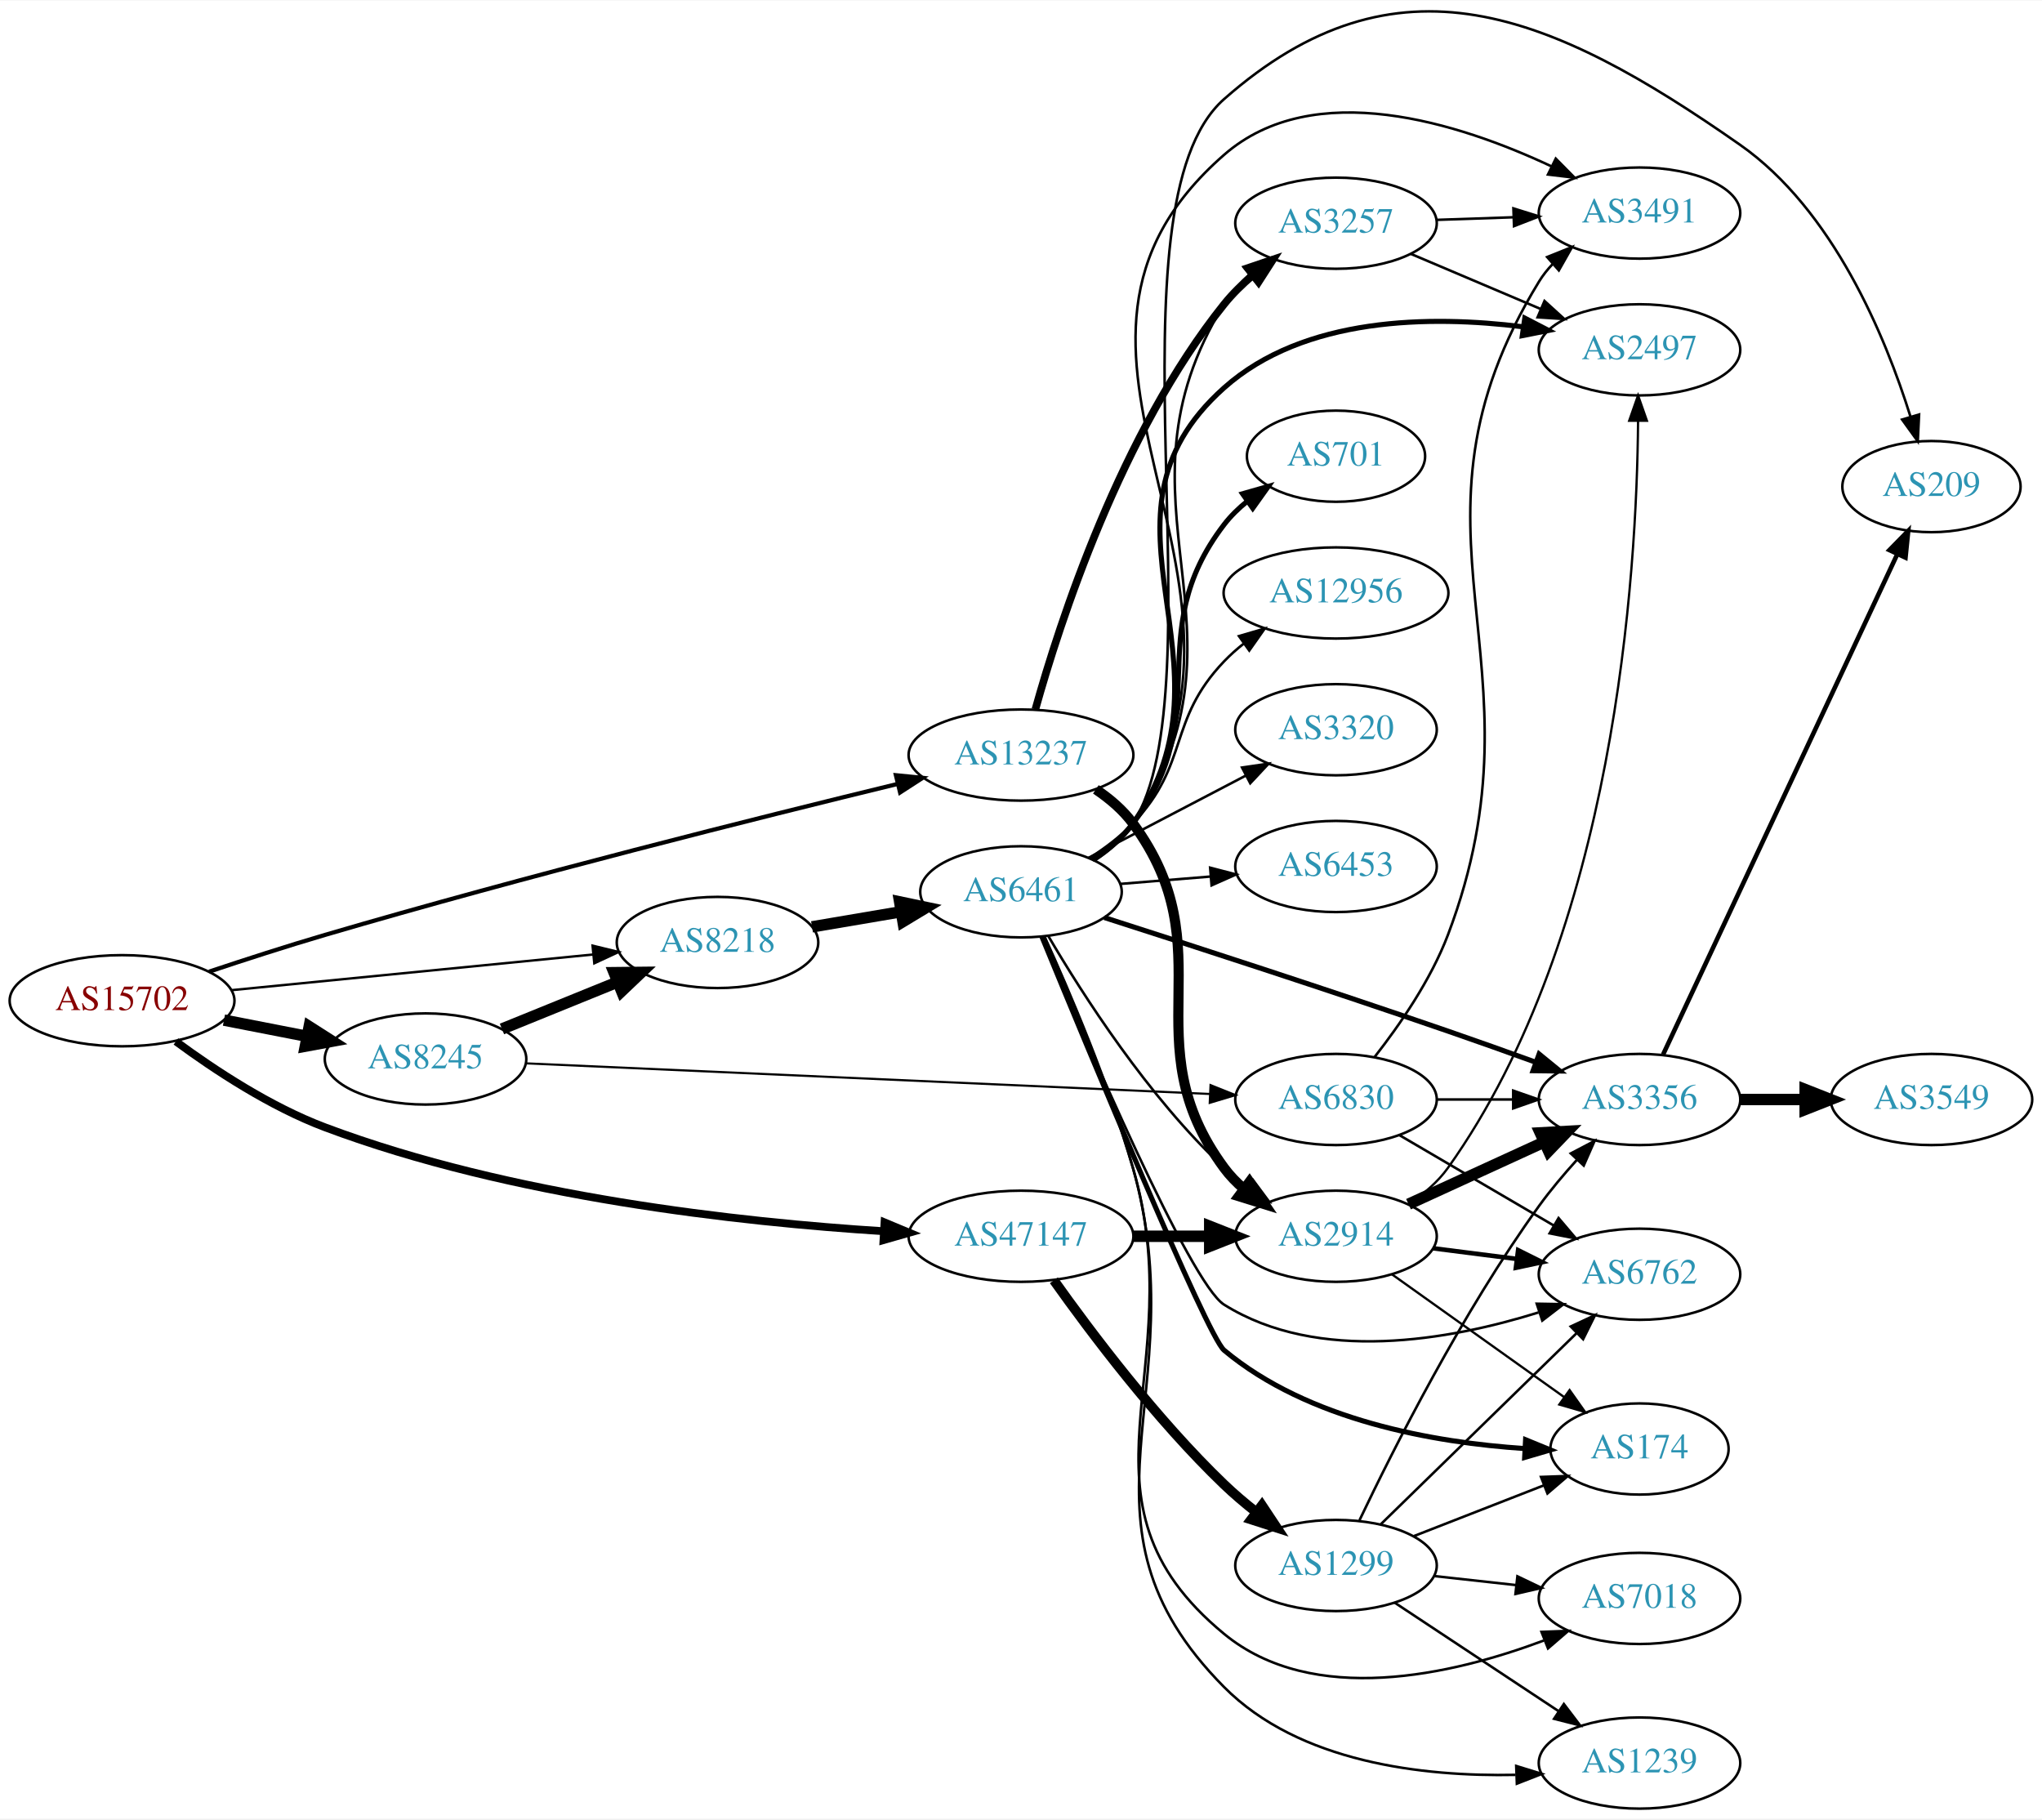
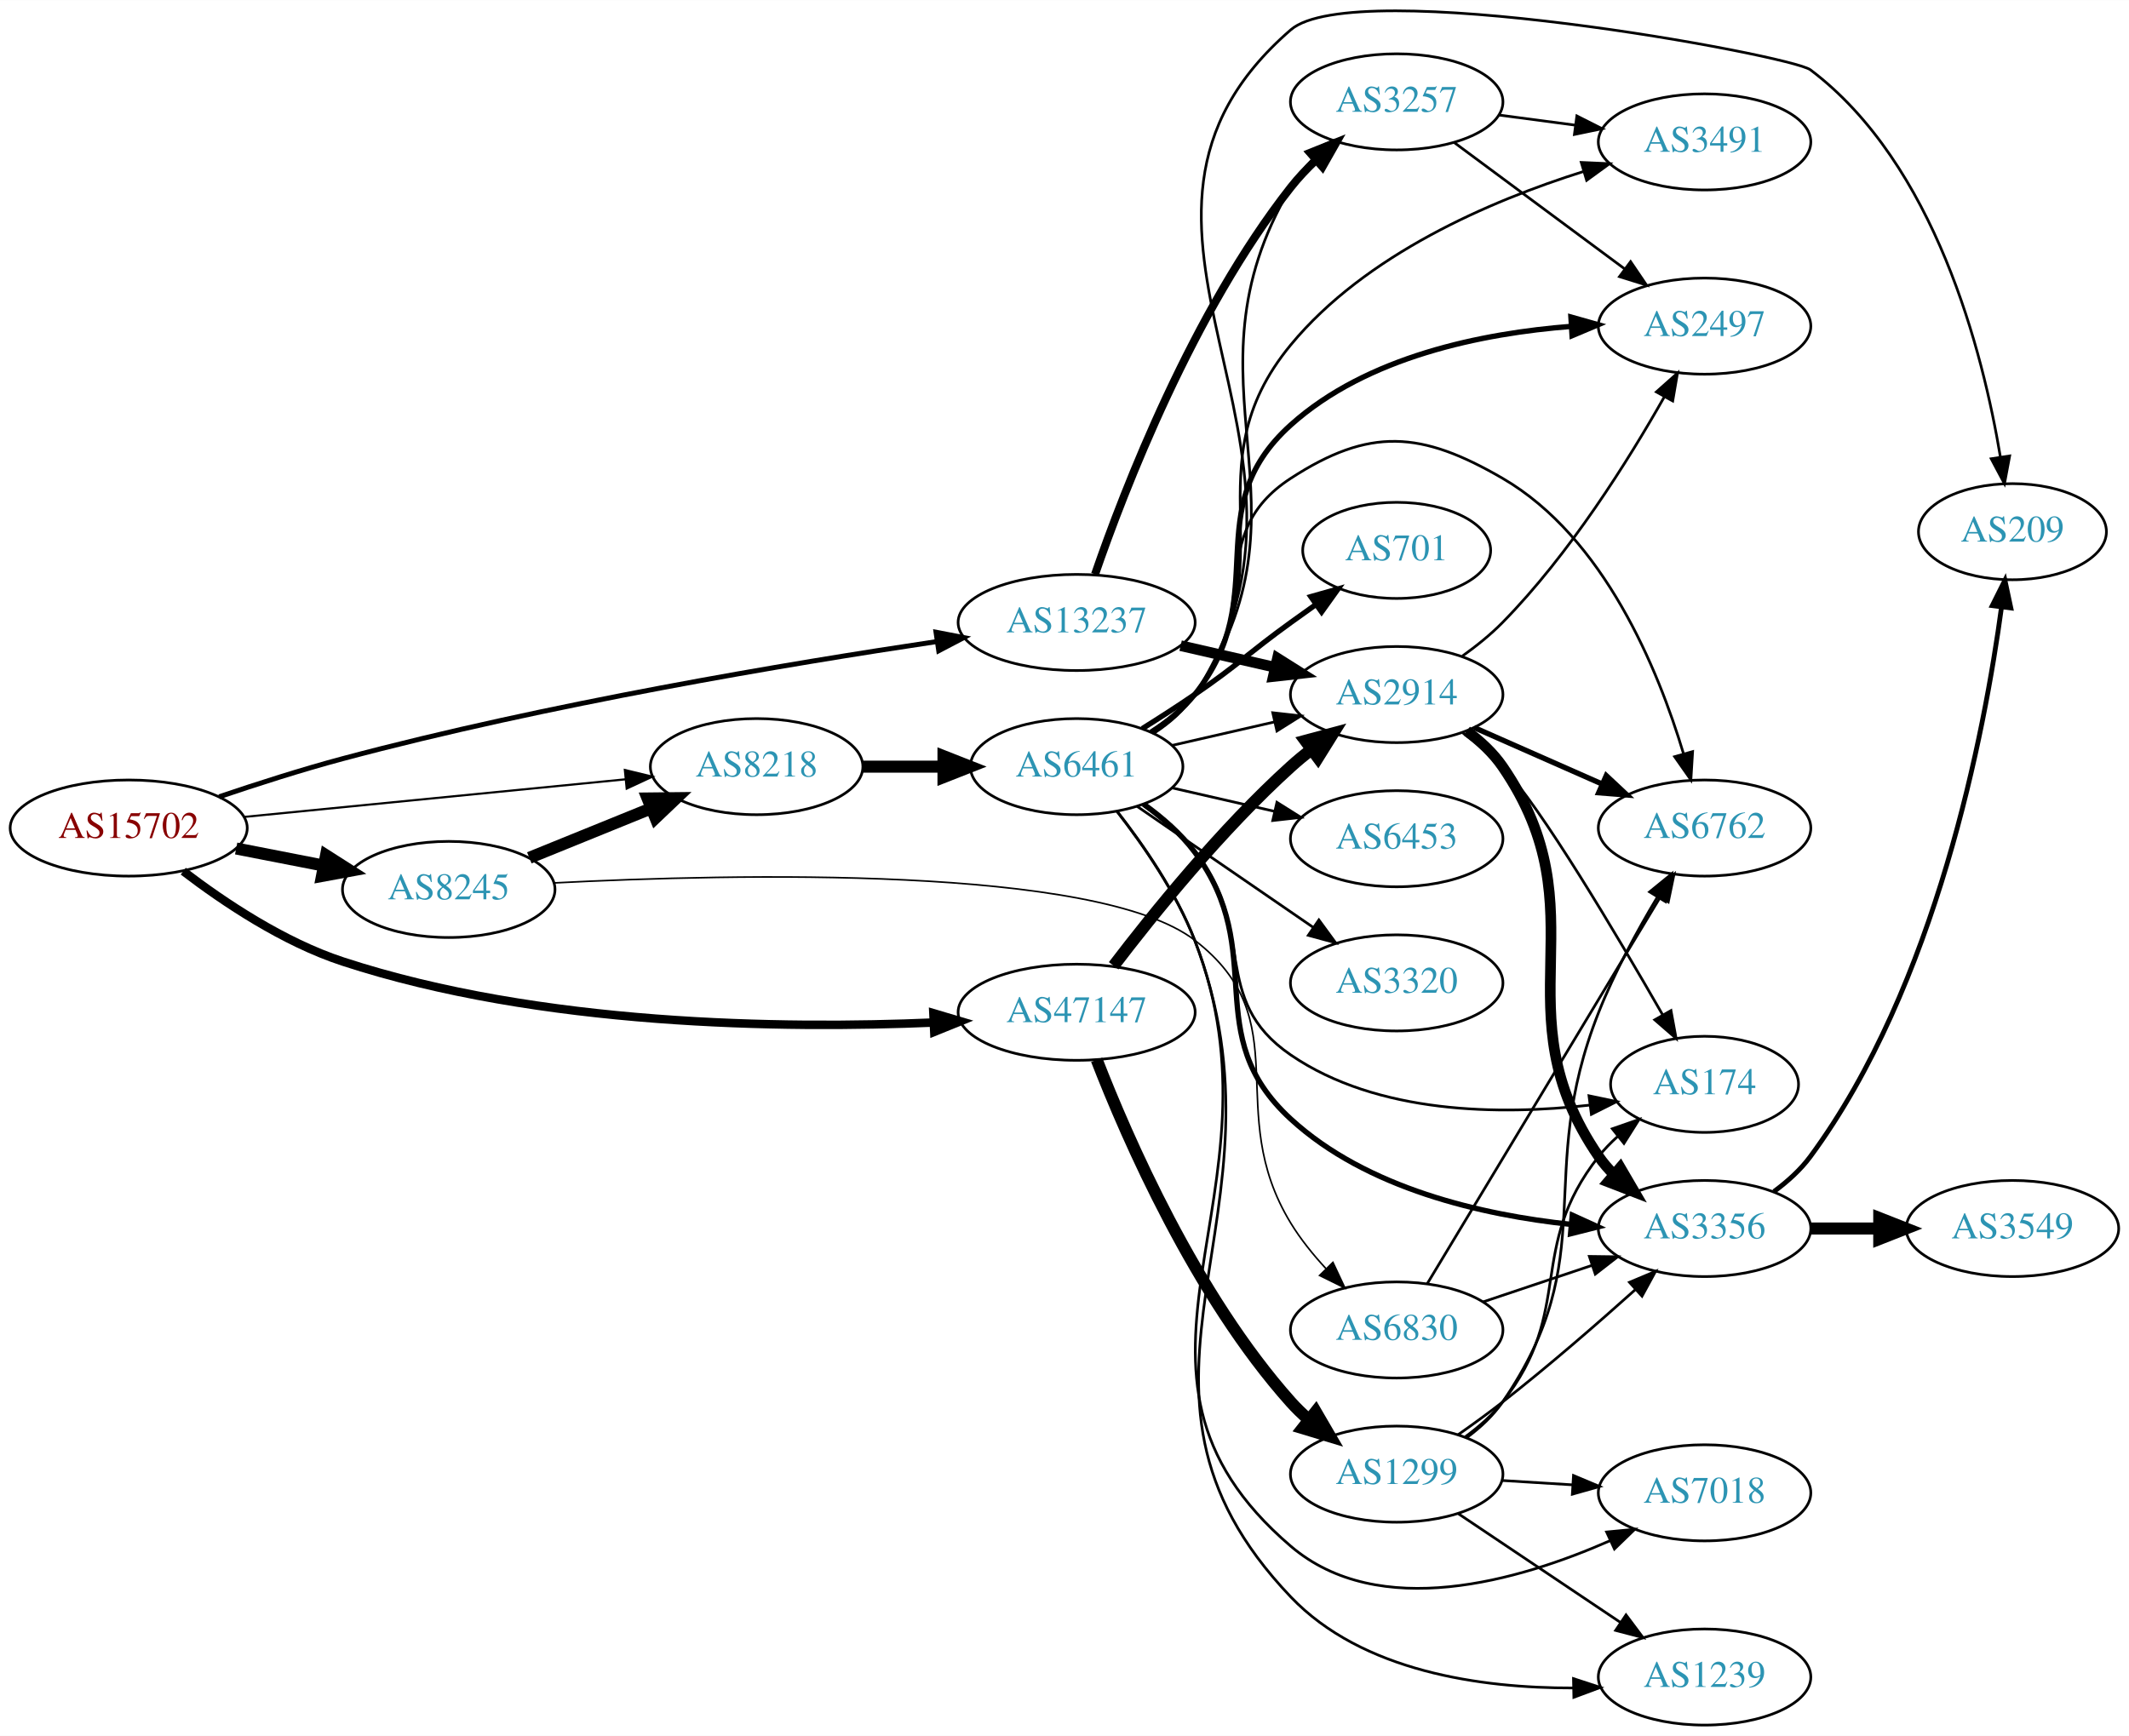
- <svg xmlns="http://www.w3.org/2000/svg" xmlns:xlink="http://www.w3.org/1999/xlink" width="806pt" height="718pt" viewBox="0.00 0.00 806.35 717.95">
-   <g id="graph0" class="graph" transform="scale(1 1) rotate(0) translate(4 713.95)">
-     <polygon fill="white" stroke="none" points="-4,4 -4,-713.95 802.348,-713.95 802.348,4 -4,4" />
+ <svg xmlns="http://www.w3.org/2000/svg" xmlns:xlink="http://www.w3.org/1999/xlink" width="797pt" height="650pt" viewBox="0.00 0.00 797.25 650.10">
+   <g id="graph0" class="graph" transform="scale(1 1) rotate(0) translate(4 646.101)">
+     <polygon fill="white" stroke="none" points="-4,4 -4,-646.101 793.249,-646.101 793.249,4 -4,4" />
    <g id="node1" class="node">
      <g id="a_node1">
        <a xlink:href="/asn/15702" xlink:title="AS15702 ~ Onstage Online GmbH [AT]">
-           <ellipse fill="#ffffff" stroke="black" cx="44.196" cy="-319" rx="44.393" ry="18" />
-           <text text-anchor="middle" x="44.196" y="-315.3" font-family="Times,serif" font-size="14.00" fill="#880000">AS15702</text>
+           <ellipse fill="#ffffff" stroke="black" cx="44.196" cy="-336" rx="44.393" ry="18" />
+           <text text-anchor="middle" x="44.196" y="-332.3" font-family="Times,serif" font-size="14.00" fill="#880000">AS15702</text>
        </a>
      </g>
    </g>
    <g id="node2" class="node">
      <g id="a_node2">
        <a xlink:href="/asn/8218" xlink:title="AS8218 ~ legacy Neotelecoms [FR]">
-           <ellipse fill="#ffffff" stroke="black" cx="279.332" cy="-342" rx="39.794" ry="18" />
-           <text text-anchor="middle" x="279.332" y="-338.3" font-family="Times,serif" font-size="14.00" fill="#2c94b3">AS8218</text>
+           <ellipse fill="#ffffff" stroke="black" cx="279.332" cy="-359" rx="39.794" ry="18" />
+           <text text-anchor="middle" x="279.332" y="-355.3" font-family="Times,serif" font-size="14.00" fill="#2c94b3">AS8218</text>
        </a>
      </g>
    </g>
    <g id="edge1" class="edge">
-       <path fill="none" stroke="black" stroke-width="0.947" d="M87.415,-323.165C127.661,-327.136 188.2,-333.108 230.277,-337.259" />
-       <polygon fill="black" stroke="black" stroke-width="0.947" points="229.991,-340.748 240.286,-338.247 230.678,-333.782 229.991,-340.748" />
+       <path fill="none" stroke="black" stroke-width="0.794" d="M87.415,-340.165C127.661,-344.136 188.2,-350.108 230.277,-354.259" />
+       <polygon fill="black" stroke="black" stroke-width="0.794" points="229.991,-357.748 240.286,-355.247 230.678,-350.782 229.991,-357.748" />
    </g>
    <g id="node3" class="node">
      <g id="a_node3">
        <a xlink:href="/asn/8245" xlink:title="AS8245 ~ Video-Broadcast GmbH [AT]">
-           <ellipse fill="#ffffff" stroke="black" cx="164.039" cy="-296" rx="39.794" ry="18" />
-           <text text-anchor="middle" x="164.039" y="-292.3" font-family="Times,serif" font-size="14.00" fill="#2c94b3">AS8245</text>
+           <ellipse fill="#ffffff" stroke="black" cx="164.039" cy="-313" rx="39.794" ry="18" />
+           <text text-anchor="middle" x="164.039" y="-309.3" font-family="Times,serif" font-size="14.00" fill="#2c94b3">AS8245</text>
        </a>
      </g>
    </g>
    <g id="edge2" class="edge">
-       <path fill="none" stroke="black" stroke-width="4.5" d="M84.436,-311.341C94.888,-309.301 106.274,-307.079 117.052,-304.975" />
-       <polygon fill="black" stroke="black" stroke-width="4.5" points="118.089,-308.785 127.149,-303.005 116.58,-301.056 118.089,-308.785" />
+       <path fill="none" stroke="black" stroke-width="4.5" d="M84.436,-328.341C94.888,-326.301 106.274,-324.079 117.052,-321.975" />
+       <polygon fill="black" stroke="black" stroke-width="4.5" points="118.089,-325.785 127.149,-320.005 116.58,-318.056 118.089,-325.785" />
    </g>
    <g id="node4" class="node">
      <g id="a_node4">
        <a xlink:href="/asn/13237" xlink:title="AS13237 ~ European Backbone of AS13237 [DE]">
-           <ellipse fill="#ffffff" stroke="black" cx="399.174" cy="-416" rx="44.393" ry="18" />
-           <text text-anchor="middle" x="399.174" y="-412.3" font-family="Times,serif" font-size="14.00" fill="#2c94b3">AS13237</text>
+           <ellipse fill="#ffffff" stroke="black" cx="399.174" cy="-413" rx="44.393" ry="18" />
+           <text text-anchor="middle" x="399.174" y="-409.3" font-family="Times,serif" font-size="14.00" fill="#2c94b3">AS13237</text>
        </a>
      </g>
    </g>
    <g id="edge3" class="edge">
-       <path fill="none" stroke="black" stroke-width="1.658" d="M78.575,-330.479C92.653,-335.185 109.257,-340.558 124.392,-345 203.124,-368.107 295.722,-391.299 350.539,-404.62" />
-       <polygon fill="black" stroke="black" stroke-width="1.658" points="349.781,-408.037 360.323,-406.99 351.429,-401.234 349.781,-408.037" />
+       <path fill="none" stroke="black" stroke-width="1.853" d="M78.086,-347.713C92.229,-352.51 109.014,-357.889 124.392,-362 200.904,-382.454 291.594,-397.613 346.993,-405.879" />
+       <polygon fill="black" stroke="black" stroke-width="1.853" points="346.512,-409.346 356.915,-407.342 347.533,-402.421 346.512,-409.346" />
    </g>
    <g id="node5" class="node">
      <g id="a_node5">
        <a xlink:href="/asn/47147" xlink:title="AS47147 ~ ANEXIA Internetdienstleistungs GmbH [AT]">
-           <ellipse fill="#ffffff" stroke="black" cx="399.174" cy="-226" rx="44.393" ry="18" />
-           <text text-anchor="middle" x="399.174" y="-222.3" font-family="Times,serif" font-size="14.00" fill="#2c94b3">AS47147</text>
+           <ellipse fill="#ffffff" stroke="black" cx="399.174" cy="-267" rx="44.393" ry="18" />
+           <text text-anchor="middle" x="399.174" y="-263.3" font-family="Times,serif" font-size="14.00" fill="#2c94b3">AS47147</text>
        </a>
      </g>
    </g>
    <g id="edge4" class="edge">
-       <path fill="none" stroke="black" stroke-width="3.079" d="M65.465,-302.917C80.775,-291.618 102.778,-277.122 124.392,-269 197.744,-241.435 288.573,-231.539 344.955,-227.988" />
-       <polygon fill="black" stroke="black" stroke-width="3.079" points="345.291,-231.474 355.069,-227.395 344.882,-224.486 345.291,-231.474" />
+       <path fill="none" stroke="black" stroke-width="3.176" d="M64.63,-319.844C79.862,-308.192 102.138,-293.281 124.392,-286 198.356,-261.799 289.388,-260.745 345.6,-263.153" />
+       <polygon fill="black" stroke="black" stroke-width="3.176" points="345.522,-266.654 355.678,-263.639 345.858,-259.662 345.522,-266.654" />
    </g>
    <g id="node6" class="node">
      <g id="a_node6">
        <a xlink:href="/asn/6461" xlink:title="AS6461 ~ Zayo Bandwidth [US]">
-           <ellipse fill="#ffffff" stroke="black" cx="399.174" cy="-362" rx="39.794" ry="18" />
-           <text text-anchor="middle" x="399.174" y="-358.3" font-family="Times,serif" font-size="14.00" fill="#2c94b3">AS6461</text>
+           <ellipse fill="#ffffff" stroke="black" cx="399.174" cy="-359" rx="39.794" ry="18" />
+           <text text-anchor="middle" x="399.174" y="-355.3" font-family="Times,serif" font-size="14.00" fill="#2c94b3">AS6461</text>
        </a>
      </g>
    </g>
    <g id="edge5" class="edge">
-       <path fill="none" stroke="black" stroke-width="4.5" d="M316.65,-348.164C327.739,-350.046 340.086,-352.141 351.749,-354.121" />
-       <polygon fill="black" stroke="black" stroke-width="4.5" points="351.255,-358.031 361.773,-355.822 352.573,-350.267 351.255,-358.031" />
+       <path fill="none" stroke="black" stroke-width="4.5" d="M319.244,-359C328.798,-359 339.147,-359 349.11,-359" />
+       <polygon fill="black" stroke="black" stroke-width="4.5" points="349.302,-362.938 359.302,-359 349.302,-355.063 349.302,-362.938" />
+     </g>
+     <g id="edge19" class="edge">
+       <path fill="none" stroke="black" stroke-width="4.5" d="M194.214,-324.846C208.09,-330.48 224.867,-337.292 239.776,-343.346" />
+       <polygon fill="black" stroke="black" stroke-width="4.5" points="238.508,-347.08 249.255,-347.194 241.471,-339.784 238.508,-347.08" />
+     </g>
+     <g id="node20" class="node">
+       <g id="a_node20">
+         <a xlink:href="/asn/6830" xlink:title="AS6830 ~ LGI-UPC [AT]">
+           <ellipse fill="#ffffff" stroke="black" cx="519.017" cy="-148" rx="39.794" ry="18" />
+           <text text-anchor="middle" x="519.017" y="-144.3" font-family="Times,serif" font-size="14.00" fill="#2c94b3">AS6830</text>
+         </a>
+       </g>
    </g>
    <g id="edge20" class="edge">
-       <path fill="none" stroke="black" stroke-width="4.5" d="M194.214,-307.846C208.09,-313.48 224.867,-320.292 239.776,-326.346" />
-       <polygon fill="black" stroke="black" stroke-width="4.5" points="238.508,-330.08 249.255,-330.194 241.471,-322.784 238.508,-330.08" />
-     </g>
-     <g id="node21" class="node">
-       <g id="a_node21">
-         <a xlink:href="/asn/6830" xlink:title="AS6830 ~ LGI-UPC [AT]">
-           <ellipse fill="#ffffff" stroke="black" cx="523.566" cy="-280" rx="39.794" ry="18" />
-           <text text-anchor="middle" x="523.566" y="-276.3" font-family="Times,serif" font-size="14.00" fill="#2c94b3">AS6830</text>
-         </a>
-       </g>
-     </g>
-     <g id="edge21" class="edge">
-       <path fill="none" stroke="black" stroke-width="0.844" d="M203.64,-294.273C269.124,-291.342 401.854,-285.402 473.711,-282.186" />
-       <polygon fill="black" stroke="black" stroke-width="0.844" points="474.022,-285.676 483.856,-281.732 473.709,-278.683 474.022,-285.676" />
-     </g>
-     <g id="node10" class="node">
-       <g id="a_node10">
+       <path fill="none" stroke="black" stroke-width="0.6" d="M203.461,-315.443C270.892,-318.925 406.854,-322.094 443.37,-294 482.804,-263.661 453.458,-230.474 479.37,-188 483.019,-182.018 487.705,-176.214 492.546,-170.967" />
+       <polygon fill="black" stroke="black" stroke-width="0.6" points="495.147,-173.314 499.647,-163.723 490.148,-168.414 495.147,-173.314" />
+     </g>
+     <g id="node13" class="node">
+       <g id="a_node13">
+         <a xlink:href="/asn/3257" xlink:title="AS3257 ~ GTT [DE]">
+           <ellipse fill="#ffffff" stroke="black" cx="519.017" cy="-608" rx="39.794" ry="18" />
+           <text text-anchor="middle" x="519.017" y="-604.3" font-family="Times,serif" font-size="14.00" fill="#2c94b3">AS3257</text>
+         </a>
+       </g>
+     </g>
+     <g id="edge26" class="edge">
+       <path fill="none" stroke="black" stroke-width="3" d="M406.062,-431.041C416.979,-462.677 442.643,-529.235 479.37,-576 482.17,-579.565 485.428,-583.002 488.842,-586.217" />
+       <polygon fill="black" stroke="black" stroke-width="3" points="486.615,-588.919 496.449,-592.862 491.221,-583.647 486.615,-588.919" />
+     </g>
+     <g id="node18" class="node">
+       <g id="a_node18">
        <a xlink:href="/asn/2914" xlink:title="AS2914 ~ NTT America, Inc. [US]">
-           <ellipse fill="#ffffff" stroke="black" cx="523.566" cy="-226" rx="39.794" ry="18" />
-           <text text-anchor="middle" x="523.566" y="-222.3" font-family="Times,serif" font-size="14.00" fill="#2c94b3">AS2914</text>
-         </a>
-       </g>
-     </g>
-     <g id="edge28" class="edge">
-       <path fill="none" stroke="black" stroke-width="4" d="M428.739,-402.45C434.238,-398.745 439.486,-394.267 443.37,-389 480.483,-338.679 442.258,-303.321 479.37,-253 481.601,-249.975 484.282,-247.21 487.202,-244.703" />
-       <polygon fill="black" stroke="black" stroke-width="4" points="489.397,-247.432 495.343,-238.664 485.227,-241.81 489.397,-247.432" />
-     </g>
-     <g id="node12" class="node">
-       <g id="a_node12">
-         <a xlink:href="/asn/3257" xlink:title="AS3257 ~ GTT [DE]">
-           <ellipse fill="#ffffff" stroke="black" cx="523.566" cy="-626" rx="39.794" ry="18" />
-           <text text-anchor="middle" x="523.566" y="-622.3" font-family="Times,serif" font-size="14.00" fill="#2c94b3">AS3257</text>
-         </a>
-       </g>
-     </g>
-     <g id="edge27" class="edge">
-       <path fill="none" stroke="black" stroke-width="3" d="M404.856,-434.047C414.382,-468.154 438.637,-543.205 479.37,-594 482.644,-598.082 486.555,-601.911 490.668,-605.401" />
-       <polygon fill="black" stroke="black" stroke-width="3" points="488.673,-608.284 498.71,-611.675 492.978,-602.765 488.673,-608.284" />
-     </g>
-     <g id="edge36" class="edge">
-       <path fill="none" stroke="black" stroke-width="4.5" d="M443.67,-226C453.359,-226 463.695,-226 473.588,-226" />
-       <polygon fill="black" stroke="black" stroke-width="4.5" points="473.691,-229.938 483.691,-226 473.691,-222.063 473.691,-229.938" />
-     </g>
-     <g id="node23" class="node">
-       <g id="a_node23">
+           <ellipse fill="#ffffff" stroke="black" cx="519.017" cy="-386" rx="39.794" ry="18" />
+           <text text-anchor="middle" x="519.017" y="-382.3" font-family="Times,serif" font-size="14.00" fill="#2c94b3">AS2914</text>
+         </a>
+       </g>
+     </g>
+     <g id="edge25" class="edge">
+       <path fill="none" stroke="black" stroke-width="4" d="M438.109,-404.308C449.349,-401.733 461.762,-398.889 473.385,-396.226" />
+       <polygon fill="black" stroke="black" stroke-width="4" points="474.381,-399.588 483.347,-393.943 472.818,-392.765 474.381,-399.588" />
+     </g>
+     <g id="edge34" class="edge">
+       <path fill="none" stroke="black" stroke-width="4.5" d="M413.033,-284.419C427.822,-303.822 453.416,-335.542 479.37,-359 481.799,-361.195 484.412,-363.364 487.093,-365.46" />
+       <polygon fill="black" stroke="black" stroke-width="4.5" points="484.844,-368.694 495.222,-371.488 489.535,-362.368 484.844,-368.694" />
+     </g>
+     <g id="node22" class="node">
+       <g id="a_node22">
        <a xlink:href="/asn/1299" xlink:title="AS1299 ~ Telia Carrier [EU]">
-           <ellipse fill="#ffffff" stroke="black" cx="523.566" cy="-96" rx="39.794" ry="18" />
-           <text text-anchor="middle" x="523.566" y="-92.3" font-family="Times,serif" font-size="14.00" fill="#2c94b3">AS1299</text>
-         </a>
-       </g>
-     </g>
-     <g id="edge35" class="edge">
-       <path fill="none" stroke="black" stroke-width="3.857" d="M412.151,-208.603C426.719,-188.099 452.685,-153.585 479.37,-128 483.229,-124.3 487.524,-120.654 491.866,-117.223" />
-       <polygon fill="black" stroke="black" stroke-width="3.857" points="494.314,-119.759 500.173,-110.931 490.088,-114.179 494.314,-119.759" />
+           <ellipse fill="#ffffff" stroke="black" cx="519.017" cy="-94" rx="39.794" ry="18" />
+           <text text-anchor="middle" x="519.017" y="-90.3" font-family="Times,serif" font-size="14.00" fill="#2c94b3">AS1299</text>
+         </a>
+       </g>
+     </g>
+     <g id="edge33" class="edge">
+       <path fill="none" stroke="black" stroke-width="4.5" d="M406.686,-249.194C418.025,-219.949 443.642,-161.003 479.37,-121 481.364,-118.768 483.576,-116.623 485.904,-114.585" />
+       <polygon fill="black" stroke="black" stroke-width="4.5" points="488.707,-117.389 494.115,-108.102 483.827,-111.209 488.707,-117.389" />
    </g>
    <g id="node7" class="node">
      <g id="a_node7">
-         <a xlink:href="/asn/174" xlink:title="AS174 ~ Cogent Communications [US]">
-           <ellipse fill="#ffffff" stroke="black" cx="643.409" cy="-142" rx="35.194" ry="18" />
-           <text text-anchor="middle" x="643.409" y="-138.3" font-family="Times,serif" font-size="14.00" fill="#2c94b3">AS174</text>
+         <a xlink:href="/asn/2497" xlink:title="AS2497 ~ Internet Initiative Japan Inc. [JP]">
+           <ellipse fill="#ffffff" stroke="black" cx="634.31" cy="-524" rx="39.794" ry="18" />
+           <text text-anchor="middle" x="634.31" y="-520.3" font-family="Times,serif" font-size="14.00" fill="#2c94b3">AS2497</text>
        </a>
      </g>
    </g>
    <g id="edge6" class="edge">
-       <path fill="none" stroke="black" stroke-width="2" d="M407.415,-344.309C425.671,-299.863 472.612,-186.653 479.37,-181 512.591,-153.213 562.28,-144.553 598.067,-142.172" />
-       <polygon fill="black" stroke="black" stroke-width="2" points="598.427,-145.658 608.229,-141.638 598.059,-138.667 598.427,-145.658" />
+       <path fill="none" stroke="black" stroke-width="2" d="M427.065,-371.92C433.056,-375.782 438.937,-380.487 443.37,-386 473.234,-423.137 443.927,-455.144 479.37,-487 507.901,-512.643 551.076,-521.323 584.448,-523.915" />
+       <polygon fill="black" stroke="black" stroke-width="2" points="584.265,-527.41 594.463,-524.535 584.699,-520.423 584.265,-527.41" />
    </g>
    <g id="node8" class="node">
      <g id="a_node8">
        <a xlink:href="/asn/701" xlink:title="AS701 ~ UUNET [US]">
-           <ellipse fill="#ffffff" stroke="black" cx="523.566" cy="-534" rx="35.194" ry="18" />
-           <text text-anchor="middle" x="523.566" y="-530.3" font-family="Times,serif" font-size="14.00" fill="#2c94b3">AS701</text>
+           <ellipse fill="#ffffff" stroke="black" cx="519.017" cy="-440" rx="35.194" ry="18" />
+           <text text-anchor="middle" x="519.017" y="-436.3" font-family="Times,serif" font-size="14.00" fill="#2c94b3">AS701</text>
        </a>
      </g>
    </g>
    <g id="edge7" class="edge">
-       <path fill="none" stroke="black" stroke-width="2" d="M427.247,-374.777C433.233,-378.643 439.065,-383.385 443.37,-389 476.733,-432.512 446.007,-463.488 479.37,-507 481.973,-510.395 485.135,-513.471 488.552,-516.228" />
-       <polygon fill="black" stroke="black" stroke-width="2" points="486.654,-519.172 496.842,-522.079 490.69,-513.453 486.654,-519.172" />
+       <path fill="none" stroke="black" stroke-width="2" d="M423.723,-373.216C430.165,-377.24 437.098,-381.699 443.37,-386 459.865,-397.311 463.17,-401.271 479.37,-413 482.399,-415.193 485.578,-417.463 488.756,-419.713" />
+       <polygon fill="black" stroke="black" stroke-width="2" points="486.873,-422.667 497.067,-425.555 490.899,-416.941 486.873,-422.667" />
    </g>
    <g id="node9" class="node">
      <g id="a_node9">
-         <a xlink:href="/asn/2497" xlink:title="AS2497 ~ Internet Initiative Japan Inc. [JP]">
-           <ellipse fill="#ffffff" stroke="black" cx="643.409" cy="-576" rx="39.794" ry="18" />
-           <text text-anchor="middle" x="643.409" y="-572.3" font-family="Times,serif" font-size="14.00" fill="#2c94b3">AS2497</text>
+         <a xlink:href="/asn/6762" xlink:title="AS6762 ~ TELECOM ITALIA SPARKLE S.p.A. [IT]">
+           <ellipse fill="#ffffff" stroke="black" cx="634.31" cy="-336" rx="39.794" ry="18" />
+           <text text-anchor="middle" x="634.31" y="-332.3" font-family="Times,serif" font-size="14.00" fill="#2c94b3">AS6762</text>
        </a>
      </g>
    </g>
    <g id="edge8" class="edge">
-       <path fill="none" stroke="black" stroke-width="2" d="M428.058,-374.803C433.871,-378.627 439.423,-383.343 443.37,-389 488.063,-453.049 421.073,-509.027 479.37,-561 510.944,-589.148 560.901,-589.64 597.201,-585.118" />
-       <polygon fill="black" stroke="black" stroke-width="2" points="598.111,-588.524 607.521,-583.653 597.128,-581.593 598.111,-588.524" />
+       <path fill="none" stroke="black" d="M426.773,-372.164C432.773,-376.019 438.731,-380.659 443.37,-386 469.204,-415.742 446.337,-445.533 479.37,-467 508.92,-486.203 528.193,-484.707 558.663,-467 596.687,-444.903 616.953,-395.388 626.392,-363.959" />
+       <polygon fill="black" stroke="black" points="629.838,-364.635 629.188,-354.06 623.102,-362.732 629.838,-364.635" />
+     </g>
+     <g id="node10" class="node">
+       <g id="a_node10">
+         <a xlink:href="/asn/1239" xlink:title="AS1239 ~ Sprint [US]">
+           <ellipse fill="#ffffff" stroke="black" cx="634.31" cy="-18" rx="39.794" ry="18" />
+           <text text-anchor="middle" x="634.31" y="-14.3" font-family="Times,serif" font-size="14.00" fill="#2c94b3">AS1239</text>
+         </a>
+       </g>
    </g>
    <g id="edge9" class="edge">
-       <path fill="none" stroke="black" d="M409.952,-344.554C423.418,-321.603 449.434,-280.919 479.37,-253 482.271,-250.295 485.48,-247.709 488.802,-245.284" />
-       <polygon fill="black" stroke="black" points="490.862,-248.116 497.177,-239.609 486.935,-242.321 490.862,-248.116" />
+       <path fill="none" stroke="black" d="M414.355,-342.234C424.125,-329.746 436.534,-311.84 443.37,-294 482.908,-190.818 403.1,-127.954 479.37,-48 506.111,-19.968 550.679,-13.829 584.998,-13.906" />
+       <polygon fill="black" stroke="black" points="585.22,-17.411 595.288,-14.112 585.361,-10.412 585.22,-17.411" />
    </g>
    <g id="node11" class="node">
      <g id="a_node11">
-         <a xlink:href="/asn/6762" xlink:title="AS6762 ~ TELECOM ITALIA SPARKLE S.p.A. [IT]">
-           <ellipse fill="#ffffff" stroke="black" cx="643.409" cy="-211" rx="39.794" ry="18" />
-           <text text-anchor="middle" x="643.409" y="-207.3" font-family="Times,serif" font-size="14.00" fill="#2c94b3">AS6762</text>
+         <a xlink:href="/asn/3491" xlink:title="AS3491 ~ PCCW Global, Inc. [US]">
+           <ellipse fill="#ffffff" stroke="black" cx="634.31" cy="-593" rx="39.794" ry="18" />
+           <text text-anchor="middle" x="634.31" y="-589.3" font-family="Times,serif" font-size="14.00" fill="#2c94b3">AS3491</text>
        </a>
      </g>
    </g>
    <g id="edge10" class="edge">
-       <path fill="none" stroke="black" d="M407.587,-344.126C424.585,-303.566 465.936,-207.409 479.37,-199 516.594,-175.701 568.38,-184.949 603.527,-195.913" />
-       <polygon fill="black" stroke="black" points="602.826,-199.367 613.419,-199.18 605.021,-192.721 602.826,-199.367" />
+       <path fill="none" stroke="black" d="M427.359,-371.692C433.341,-375.561 439.144,-380.326 443.37,-386 479.438,-434.425 440.927,-470.439 479.37,-517 507.35,-550.888 554.166,-570.951 588.838,-581.873" />
+       <polygon fill="black" stroke="black" points="588.137,-585.317 598.721,-584.845 590.152,-578.613 588.137,-585.317" />
+     </g>
+     <g id="node12" class="node">
+       <g id="a_node12">
+         <a xlink:href="/asn/209" xlink:title="AS209 ~ CenturyLink Communications, LLC [US]">
+           <ellipse fill="#ffffff" stroke="black" cx="749.603" cy="-447" rx="35.194" ry="18" />
+           <text text-anchor="middle" x="749.603" y="-443.3" font-family="Times,serif" font-size="14.00" fill="#2c94b3">AS209</text>
+         </a>
+       </g>
    </g>
    <g id="edge11" class="edge">
-       <path fill="none" stroke="black" d="M428.192,-374.711C433.999,-378.539 439.515,-383.28 443.37,-389 495.067,-465.712 430.742,-515.308 479.37,-594 481.992,-598.243 485.401,-602.108 489.155,-605.57" />
-       <polygon fill="black" stroke="black" points="487.232,-608.516 497.203,-612.098 491.642,-603.08 487.232,-608.516" />
-     </g>
-     <g id="node13" class="node">
-       <g id="a_node13">
-         <a xlink:href="/asn/7018" xlink:title="AS7018 ~ AT&amp;T Services, Inc. [US]">
-           <ellipse fill="#ffffff" stroke="black" cx="643.409" cy="-83" rx="39.794" ry="18" />
-           <text text-anchor="middle" x="643.409" y="-79.3" font-family="Times,serif" font-size="14.00" fill="#2c94b3">AS7018</text>
-         </a>
-       </g>
+       <path fill="none" stroke="black" d="M428.319,-371.627C434.12,-375.458 439.602,-380.222 443.37,-386 504.449,-479.661 394.836,-561.808 479.37,-635 503.077,-655.526 666.601,-625.55 673.956,-620 720.718,-584.716 738.585,-514.139 745.1,-474.913" />
+       <polygon fill="black" stroke="black" points="748.569,-475.38 746.619,-464.966 741.649,-474.323 748.569,-475.38" />
    </g>
    <g id="edge12" class="edge">
-       <path fill="none" stroke="black" d="M408.396,-344.228C417.965,-322.94 433.69,-286.01 443.37,-253 466.819,-173.039 415.04,-121.964 479.37,-69 514.454,-40.115 569.349,-52.794 605.6,-66.372" />
-       <polygon fill="black" stroke="black" points="604.712,-69.783 615.299,-70.192 607.277,-63.27 604.712,-69.783" />
+       <path fill="none" stroke="black" d="M428.137,-371.749C433.946,-375.575 439.477,-380.306 443.37,-386 491.879,-456.949 435.682,-501.985 479.37,-576 481.562,-579.713 484.351,-583.187 487.425,-586.375" />
+       <polygon fill="black" stroke="black" points="485.224,-589.106 494.965,-593.273 489.949,-583.941 485.224,-589.106" />
    </g>
    <g id="node14" class="node">
      <g id="a_node14">
        <a xlink:href="/asn/3356" xlink:title="AS3356 ~ Level 3 Parent, LLC [US]">
-           <ellipse fill="#ffffff" stroke="black" cx="643.409" cy="-280" rx="39.794" ry="18" />
-           <text text-anchor="middle" x="643.409" y="-276.3" font-family="Times,serif" font-size="14.00" fill="#2c94b3">AS3356</text>
+           <ellipse fill="#ffffff" stroke="black" cx="634.31" cy="-186" rx="39.794" ry="18" />
+           <text text-anchor="middle" x="634.31" y="-182.3" font-family="Times,serif" font-size="14.00" fill="#2c94b3">AS3356</text>
        </a>
      </g>
    </g>
    <g id="edge13" class="edge">
-       <path fill="none" stroke="black" stroke-width="2" d="M432.085,-351.841C465.874,-341.011 520.72,-323.223 567.762,-307 579.048,-303.108 591.243,-298.758 602.44,-294.707" />
-       <polygon fill="black" stroke="black" stroke-width="2" points="603.771,-297.947 611.975,-291.242 601.381,-291.368 603.771,-297.947" />
+       <path fill="none" stroke="black" stroke-width="2" d="M424.336,-344.911C431.227,-339.961 438.247,-333.89 443.37,-327 471.556,-289.094 444.576,-258.948 479.37,-227 507.802,-200.894 550.986,-191.067 584.386,-187.528" />
+       <polygon fill="black" stroke="black" stroke-width="2" points="584.767,-191.008 594.411,-186.621 584.136,-184.036 584.767,-191.008" />
    </g>
    <g id="node15" class="node">
      <g id="a_node15">
-         <a xlink:href="/asn/12956" xlink:title="AS12956 ~ TELXIUS [ES]">
-           <ellipse fill="#ffffff" stroke="black" cx="523.566" cy="-480" rx="44.393" ry="18" />
-           <text text-anchor="middle" x="523.566" y="-476.3" font-family="Times,serif" font-size="14.00" fill="#2c94b3">AS12956</text>
+         <a xlink:href="/asn/6453" xlink:title="AS6453 ~ TATA COMMUNICATIONS (AMERICA) INC [US]">
+           <ellipse fill="#ffffff" stroke="black" cx="519.017" cy="-332" rx="39.794" ry="18" />
+           <text text-anchor="middle" x="519.017" y="-328.3" font-family="Times,serif" font-size="14.00" fill="#2c94b3">AS6453</text>
        </a>
      </g>
    </g>
    <g id="edge14" class="edge">
-       <path fill="none" stroke="black" d="M426.424,-375.482C432.434,-379.327 438.484,-383.883 443.37,-389 465.907,-412.604 456.833,-429.396 479.37,-453 481.764,-455.507 484.436,-457.878 487.247,-460.098" />
-       <polygon fill="black" stroke="black" points="485.244,-462.969 495.415,-465.936 489.314,-457.274 485.244,-462.969" />
+       <path fill="none" stroke="black" d="M434.893,-351.045C446.893,-348.296 460.514,-345.175 473.207,-342.267" />
+       <polygon fill="black" stroke="black" points="474.173,-345.636 483.138,-339.991 472.609,-338.813 474.173,-345.636" />
    </g>
    <g id="node16" class="node">
      <g id="a_node16">
-         <a xlink:href="/asn/3320" xlink:title="AS3320 ~ DTAG [DE]">
-           <ellipse fill="#ffffff" stroke="black" cx="523.566" cy="-426" rx="39.794" ry="18" />
-           <text text-anchor="middle" x="523.566" y="-422.3" font-family="Times,serif" font-size="14.00" fill="#2c94b3">AS3320</text>
+         <a xlink:href="/asn/174" xlink:title="AS174 ~ Cogent Communications [US]">
+           <ellipse fill="#ffffff" stroke="black" cx="634.31" cy="-240" rx="35.194" ry="18" />
+           <text text-anchor="middle" x="634.31" y="-236.3" font-family="Times,serif" font-size="14.00" fill="#2c94b3">AS174</text>
        </a>
      </g>
    </g>
    <g id="edge15" class="edge">
-       <path fill="none" stroke="black" d="M425.832,-375.416C443.864,-384.846 468.198,-397.57 487.947,-407.897" />
-       <polygon fill="black" stroke="black" points="486.459,-411.069 496.943,-412.601 489.703,-404.866 486.459,-411.069" />
+       <path fill="none" stroke="black" d="M423.933,-344.596C430.808,-339.633 437.919,-333.634 443.37,-327 467.097,-298.122 448.52,-272.1 479.37,-251 511.898,-228.752 557.864,-228.438 591.089,-232.197" />
+       <polygon fill="black" stroke="black" points="591.027,-235.719 601.395,-233.539 591.93,-228.777 591.027,-235.719" />
    </g>
    <g id="node17" class="node">
      <g id="a_node17">
-         <a xlink:href="/asn/6453" xlink:title="AS6453 ~ TATA COMMUNICATIONS (AMERICA) INC [US]">
-           <ellipse fill="#ffffff" stroke="black" cx="523.566" cy="-372" rx="39.794" ry="18" />
-           <text text-anchor="middle" x="523.566" y="-368.3" font-family="Times,serif" font-size="14.00" fill="#2c94b3">AS6453</text>
+         <a xlink:href="/asn/3320" xlink:title="AS3320 ~ DTAG [DE]">
+           <ellipse fill="#ffffff" stroke="black" cx="519.017" cy="-278" rx="39.794" ry="18" />
+           <text text-anchor="middle" x="519.017" y="-274.3" font-family="Times,serif" font-size="14.00" fill="#2c94b3">AS3320</text>
        </a>
      </g>
    </g>
    <g id="edge16" class="edge">
-       <path fill="none" stroke="black" d="M438.229,-365.109C449.518,-366.032 462.039,-367.055 473.904,-368.024" />
-       <polygon fill="black" stroke="black" points="473.862,-371.532 484.114,-368.858 474.432,-364.555 473.862,-371.532" />
-     </g>
-     <g id="node18" class="node">
-       <g id="a_node18">
-         <a xlink:href="/asn/1239" xlink:title="AS1239 ~ Sprint [US]">
-           <ellipse fill="#ffffff" stroke="black" cx="643.409" cy="-18" rx="39.794" ry="18" />
-           <text text-anchor="middle" x="643.409" y="-14.3" font-family="Times,serif" font-size="14.00" fill="#2c94b3">AS1239</text>
-         </a>
-       </g>
+       <path fill="none" stroke="black" d="M421.788,-344.143C440.277,-331.435 467.091,-313.005 487.72,-298.825" />
+       <polygon fill="black" stroke="black" points="489.882,-301.586 496.141,-293.037 485.917,-295.817 489.882,-301.586" />
    </g>
    <g id="edge17" class="edge">
-       <path fill="none" stroke="black" d="M408.507,-344.259C418.183,-323.002 434.01,-286.103 443.37,-253 468.541,-163.985 414.226,-113.677 479.37,-48 508.978,-18.151 557.883,-12.599 594.422,-13.334" />
-       <polygon fill="black" stroke="black" points="594.729,-16.847 604.851,-13.718 594.986,-9.852 594.729,-16.847" />
+       <path fill="none" stroke="black" d="M434.893,-366.955C446.893,-369.704 460.514,-372.825 473.207,-375.733" />
+       <polygon fill="black" stroke="black" points="472.609,-379.187 483.138,-378.009 474.173,-372.364 472.609,-379.187" />
    </g>
    <g id="node19" class="node">
      <g id="a_node19">
-         <a xlink:href="/asn/3491" xlink:title="AS3491 ~ PCCW Global, Inc. [US]">
-           <ellipse fill="#ffffff" stroke="black" cx="643.409" cy="-630" rx="39.794" ry="18" />
-           <text text-anchor="middle" x="643.409" y="-626.3" font-family="Times,serif" font-size="14.00" fill="#2c94b3">AS3491</text>
+         <a xlink:href="/asn/7018" xlink:title="AS7018 ~ AT&amp;T Services, Inc. [US]">
+           <ellipse fill="#ffffff" stroke="black" cx="634.31" cy="-87" rx="39.794" ry="18" />
+           <text text-anchor="middle" x="634.31" y="-83.3" font-family="Times,serif" font-size="14.00" fill="#2c94b3">AS7018</text>
        </a>
      </g>
    </g>
    <g id="edge18" class="edge">
-       <path fill="none" stroke="black" d="M428.352,-374.605C434.153,-378.437 439.625,-383.207 443.37,-389 507.656,-488.451 390.158,-575.127 479.37,-653 514.855,-683.974 572.205,-665.547 608.573,-648.48" />
-       <polygon fill="black" stroke="black" points="610.343,-651.51 617.789,-643.973 607.268,-645.222 610.343,-651.51" />
-     </g>
-     <g id="node20" class="node">
-       <g id="a_node20">
-         <a xlink:href="/asn/209" xlink:title="AS209 ~ CenturyLink Communications, LLC [US]">
-           <ellipse fill="#ffffff" stroke="black" cx="758.702" cy="-522" rx="35.194" ry="18" />
-           <text text-anchor="middle" x="758.702" y="-518.3" font-family="Times,serif" font-size="14.00" fill="#2c94b3">AS209</text>
-         </a>
-       </g>
-     </g>
-     <g id="edge19" class="edge">
-       <path fill="none" stroke="black" d="M428.396,-374.578C434.194,-378.411 439.655,-383.188 443.37,-389 477.867,-442.975 431.33,-632.628 479.37,-675 547.527,-735.115 608.581,-709.083 683.055,-657 719.928,-631.213 740.554,-581.128 750.376,-549.744" />
-       <polygon fill="black" stroke="black" points="753.814,-550.462 753.301,-539.88 747.103,-548.472 753.814,-550.462" />
-     </g>
-     <g id="edge34" class="edge">
-       <path fill="none" stroke="black" stroke-width="0.9" d="M545.634,-210.982C564.603,-197.461 592.648,-177.47 613.671,-162.485" />
-       <polygon fill="black" stroke="black" stroke-width="0.9" points="615.807,-165.261 621.918,-156.606 611.743,-159.561 615.807,-165.261" />
-     </g>
-     <g id="edge33" class="edge">
-       <path fill="none" stroke="black" stroke-width="0.9" d="M552.366,-238.863C558.181,-242.684 563.756,-247.384 567.762,-253 633.84,-345.629 642.378,-487.819 642.839,-547.783" />
-       <polygon fill="black" stroke="black" stroke-width="0.9" points="639.339,-547.993 642.843,-557.992 646.339,-547.99 639.339,-547.993" />
+       <path fill="none" stroke="black" d="M414.29,-342.209C424.029,-329.709 436.428,-311.798 443.37,-294 480.491,-198.834 401.688,-133.333 479.37,-67 512.341,-38.846 564.665,-53.975 598.998,-69.106" />
+       <polygon fill="black" stroke="black" points="597.627,-72.328 608.174,-73.338 600.559,-65.971 597.627,-72.328" />
    </g>
    <g id="edge31" class="edge">
-       <path fill="none" stroke="black" stroke-width="1.8" d="M561.852,-221.254C572.384,-219.913 583.987,-218.436 595.027,-217.031" />
-       <polygon fill="black" stroke="black" stroke-width="1.8" points="595.483,-220.501 604.961,-215.767 594.599,-213.558 595.483,-220.501" />
+       <path fill="none" stroke="black" d="M540.533,-592.788C558.388,-579.55 584.461,-560.219 604.423,-545.417" />
+       <polygon fill="black" stroke="black" points="606.615,-548.15 612.563,-539.382 602.445,-542.527 606.615,-548.15" />
    </g>
    <g id="edge32" class="edge">
-       <path fill="none" stroke="black" stroke-width="4.5" d="M552.195,-238.661C568.152,-245.973 588.423,-255.261 605.705,-263.181" />
-       <polygon fill="black" stroke="black" stroke-width="4.5" points="604.222,-266.832 614.953,-267.419 607.502,-259.673 604.222,-266.832" />
+       <path fill="none" stroke="black" d="M557.427,-603.047C566.515,-601.844 576.352,-600.541 585.837,-599.285" />
+       <polygon fill="black" stroke="black" points="586.485,-602.73 595.939,-597.948 585.566,-595.791 586.485,-602.73" />
+     </g>
+     <g id="edge24" class="edge">
+       <path fill="none" stroke="black" stroke-width="1.8" d="M660.289,-199.846C665.362,-203.578 670.267,-207.992 673.956,-213 721.117,-277.022 739.179,-371.933 745.511,-418.763" />
+       <polygon fill="black" stroke="black" stroke-width="1.8" points="742.053,-419.315 746.786,-428.794 748.997,-418.433 742.053,-419.315" />
+     </g>
+     <g id="node21" class="node">
+       <g id="a_node21">
+         <a xlink:href="/asn/3549" xlink:title="AS3549 ~ Level 3 Parent, LLC [US]">
+           <ellipse fill="#ffffff" stroke="black" cx="749.603" cy="-186" rx="39.794" ry="18" />
+           <text text-anchor="middle" x="749.603" y="-182.3" font-family="Times,serif" font-size="14.00" fill="#2c94b3">AS3549</text>
+         </a>
+       </g>
+     </g>
+     <g id="edge23" class="edge">
+       <path fill="none" stroke="black" stroke-width="4.5" d="M673.982,-186C682.185,-186 690.949,-186 699.481,-186" />
+       <polygon fill="black" stroke="black" stroke-width="4.5" points="699.72,-189.938 709.72,-186 699.72,-182.063 699.72,-189.938" />
    </g>
    <g id="edge30" class="edge">
-       <path fill="none" stroke="black" d="M553.093,-613.896C568.467,-607.373 587.643,-599.237 604.281,-592.177" />
-       <polygon fill="black" stroke="black" points="605.898,-595.293 613.737,-588.165 603.164,-588.849 605.898,-595.293" />
+       <path fill="none" stroke="black" d="M543.597,-400.403C548.854,-404.16 554.189,-408.446 558.663,-413 583.806,-438.594 605.788,-473.722 619.267,-497.556" />
+       <polygon fill="black" stroke="black" points="616.262,-499.354 624.173,-506.402 622.384,-495.959 616.262,-499.354" />
+     </g>
+     <g id="edge27" class="edge">
+       <path fill="none" stroke="black" stroke-width="2" d="M548.022,-373.64C562.456,-367.27 580.257,-359.414 595.856,-352.53" />
+       <polygon fill="black" stroke="black" stroke-width="2" points="597.499,-355.63 605.234,-348.391 594.672,-349.226 597.499,-355.63" />
+     </g>
+     <g id="edge28" class="edge">
+       <path fill="none" stroke="black" stroke-width="4" d="M545.248,-372.333C550.308,-368.592 555.144,-364.129 558.663,-359 596.475,-303.893 556.851,-268.107 594.663,-213 596.313,-210.596 598.252,-208.338 600.368,-206.232" />
+       <polygon fill="black" stroke="black" stroke-width="4" points="602.733,-208.814 608.079,-199.667 598.196,-203.484 602.733,-208.814" />
    </g>
    <g id="edge29" class="edge">
-       <path fill="none" stroke="black" d="M563.152,-627.31C572.919,-627.641 583.535,-628.002 593.73,-628.348" />
-       <polygon fill="black" stroke="black" points="593.623,-631.846 603.736,-628.687 593.861,-624.85 593.623,-631.846" />
-     </g>
-     <g id="edge26" class="edge">
-       <path fill="none" stroke="black" stroke-width="1.8" d="M652.74,-297.795C672.429,-339.853 721.929,-445.587 745.22,-495.337" />
-       <polygon fill="black" stroke="black" stroke-width="1.8" points="742.102,-496.933 749.512,-504.505 748.442,-493.965 742.102,-496.933" />
-     </g>
-     <g id="node22" class="node">
-       <g id="a_node22">
-         <a xlink:href="/asn/3549" xlink:title="AS3549 ~ Level 3 Parent, LLC [US]">
-           <ellipse fill="#ffffff" stroke="black" cx="758.702" cy="-280" rx="39.794" ry="18" />
-           <text text-anchor="middle" x="758.702" y="-276.3" font-family="Times,serif" font-size="14.00" fill="#2c94b3">AS3549</text>
-         </a>
-       </g>
-     </g>
-     <g id="edge25" class="edge">
-       <path fill="none" stroke="black" stroke-width="4.5" d="M683.081,-280C691.284,-280 700.048,-280 708.58,-280" />
-       <polygon fill="black" stroke="black" stroke-width="4.5" points="708.819,-283.938 718.819,-280 708.819,-276.063 708.819,-283.938" />
-     </g>
-     <g id="edge23" class="edge">
-       <path fill="none" stroke="black" d="M548.698,-265.87C566.253,-255.591 590.228,-241.553 609.533,-230.25" />
-       <polygon fill="black" stroke="black" points="611.449,-233.184 618.31,-225.111 607.912,-227.143 611.449,-233.184" />
-     </g>
-     <g id="edge24" class="edge">
-       <path fill="none" stroke="black" d="M563.479,-280C573.032,-280 583.382,-280 593.345,-280" />
-       <polygon fill="black" stroke="black" points="593.537,-283.5 603.537,-280 593.537,-276.5 593.537,-283.5" />
+       <path fill="none" stroke="black" d="M543.703,-371.7C548.955,-367.938 554.262,-363.625 558.663,-359 572.985,-343.95 601.307,-296.224 618.65,-265.982" />
+       <polygon fill="black" stroke="black" points="621.737,-267.633 623.652,-257.213 615.657,-264.165 621.737,-267.633" />
    </g>
    <g id="edge22" class="edge">
-       <path fill="none" stroke="black" d="M538.783,-296.752C548.57,-309.233 560.986,-327.138 567.762,-345 608.828,-453.25 543.266,-504.285 603.762,-603 605.286,-605.486 607.134,-607.803 609.186,-609.95" />
-       <polygon fill="black" stroke="black" points="606.948,-612.642 616.779,-616.592 611.557,-607.374 606.948,-612.642" />
+       <path fill="none" stroke="black" d="M530.472,-165.35C550.453,-198.506 594.158,-271.032 617.644,-310.004" />
+       <polygon fill="black" stroke="black" points="614.72,-311.934 622.88,-318.692 620.716,-308.321 614.72,-311.934" />
+     </g>
+     <g id="edge21" class="edge">
+       <path fill="none" stroke="black" d="M551.274,-158.484C563.923,-162.727 578.702,-167.684 592.204,-172.212" />
+       <polygon fill="black" stroke="black" points="591.167,-175.556 601.761,-175.418 593.393,-168.92 591.167,-175.556" />
+     </g>
+     <g id="edge36" class="edge">
+       <path fill="none" stroke="black" d="M545.248,-107.667C550.308,-111.408 555.144,-115.871 558.663,-121 596.475,-176.107 570.112,-204.84 594.663,-267 600.548,-281.9 609.097,-297.552 616.659,-310.174" />
+       <polygon fill="black" stroke="black" points="613.724,-312.084 621.938,-318.776 619.69,-308.423 613.724,-312.084" />
+     </g>
+     <g id="edge37" class="edge">
+       <path fill="none" stroke="black" d="M542.13,-79.166C559.441,-67.553 583.71,-51.273 602.858,-38.428" />
+       <polygon fill="black" stroke="black" points="604.898,-41.274 611.252,-32.797 600.998,-35.461 604.898,-41.274" />
    </g>
    <g id="edge38" class="edge">
-       <path fill="none" stroke="black" d="M554.303,-107.608C569.92,-113.704 589.197,-121.229 605.734,-127.684" />
-       <polygon fill="black" stroke="black" points="604.517,-130.966 615.105,-131.342 607.062,-124.445 604.517,-130.966" />
-     </g>
-     <g id="edge40" class="edge">
-       <path fill="none" stroke="black" d="M541.2,-112.233C561.379,-131.924 595.541,-165.263 618.529,-187.696" />
-       <polygon fill="black" stroke="black" points="616.258,-190.37 625.859,-194.85 621.147,-185.361 616.258,-190.37" />
+       <path fill="none" stroke="black" d="M541.978,-108.738C547.508,-112.614 553.374,-116.869 558.663,-121 575.803,-134.388 594.24,-150.425 608.503,-163.22" />
+       <polygon fill="black" stroke="black" points="606.195,-165.852 615.962,-169.958 610.887,-160.657 606.195,-165.852" />
+     </g>
+     <g id="edge35" class="edge">
+       <path fill="none" stroke="black" d="M544.76,-108.025C549.846,-111.748 554.815,-116.113 558.663,-121 585.826,-155.498 567.501,-178.502 594.663,-213 596.739,-215.637 599.141,-218.121 601.712,-220.435" />
+       <polygon fill="black" stroke="black" points="599.767,-223.36 609.773,-226.844 604.124,-217.881 599.767,-223.36" />
    </g>
    <g id="edge39" class="edge">
-       <path fill="none" stroke="black" d="M562.176,-91.851C572.488,-90.713 583.805,-89.465 594.605,-88.273" />
-       <polygon fill="black" stroke="black" points="595.196,-91.73 604.752,-87.154 594.428,-84.772 595.196,-91.73" />
-     </g>
-     <g id="edge37" class="edge">
-       <path fill="none" stroke="black" d="M532.827,-113.845C546.025,-141.569 573.484,-196.147 603.762,-238 608.235,-244.182 613.513,-250.444 618.708,-256.18" />
-       <polygon fill="black" stroke="black" points="616.272,-258.7 625.656,-263.618 621.387,-253.921 616.272,-258.7" />
-     </g>
-     <g id="edge41" class="edge">
-       <path fill="none" stroke="black" d="M546.732,-81.329C564.968,-69.258 591.026,-52.011 611.343,-38.562" />
-       <polygon fill="black" stroke="black" points="613.535,-41.309 619.942,-32.871 609.672,-35.471 613.535,-41.309" />
+       <path fill="none" stroke="black" d="M558.373,-91.63C566.862,-91.106 575.966,-90.543 584.8,-89.997" />
+       <polygon fill="black" stroke="black" points="585.228,-93.478 594.993,-89.367 584.797,-86.491 585.228,-93.478" />
    </g>
  </g>
</svg>
